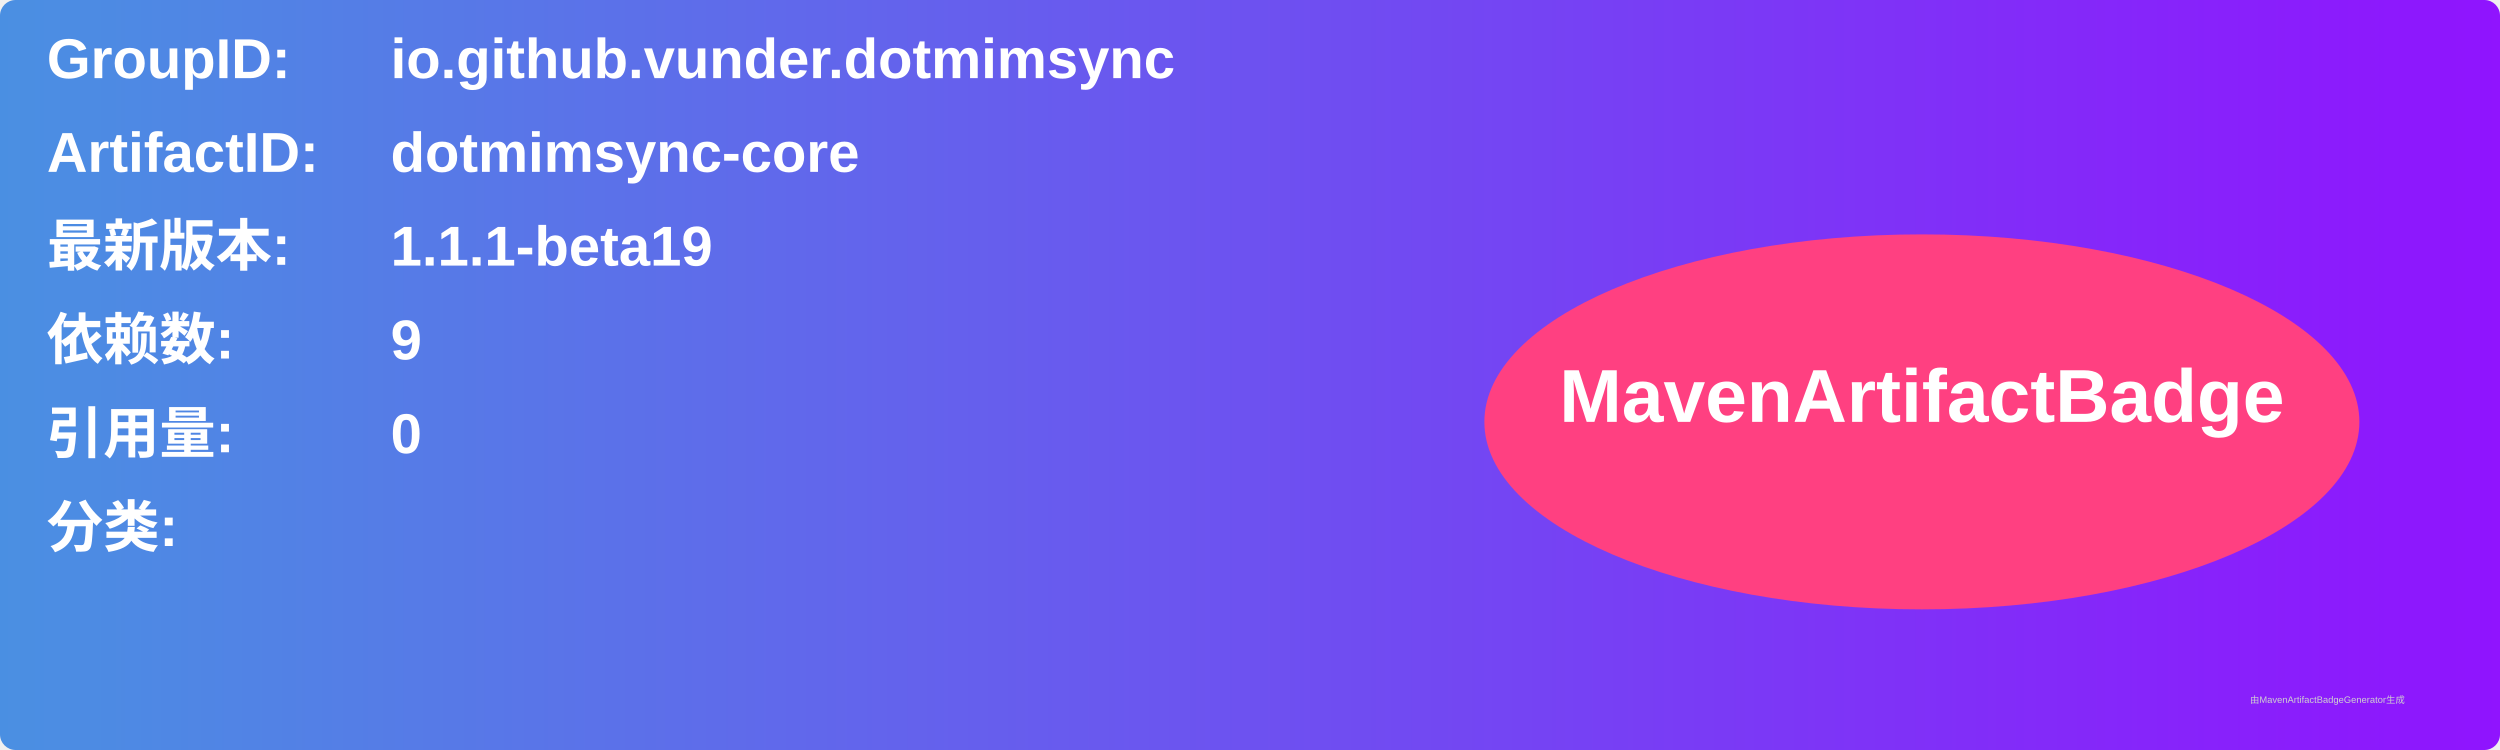
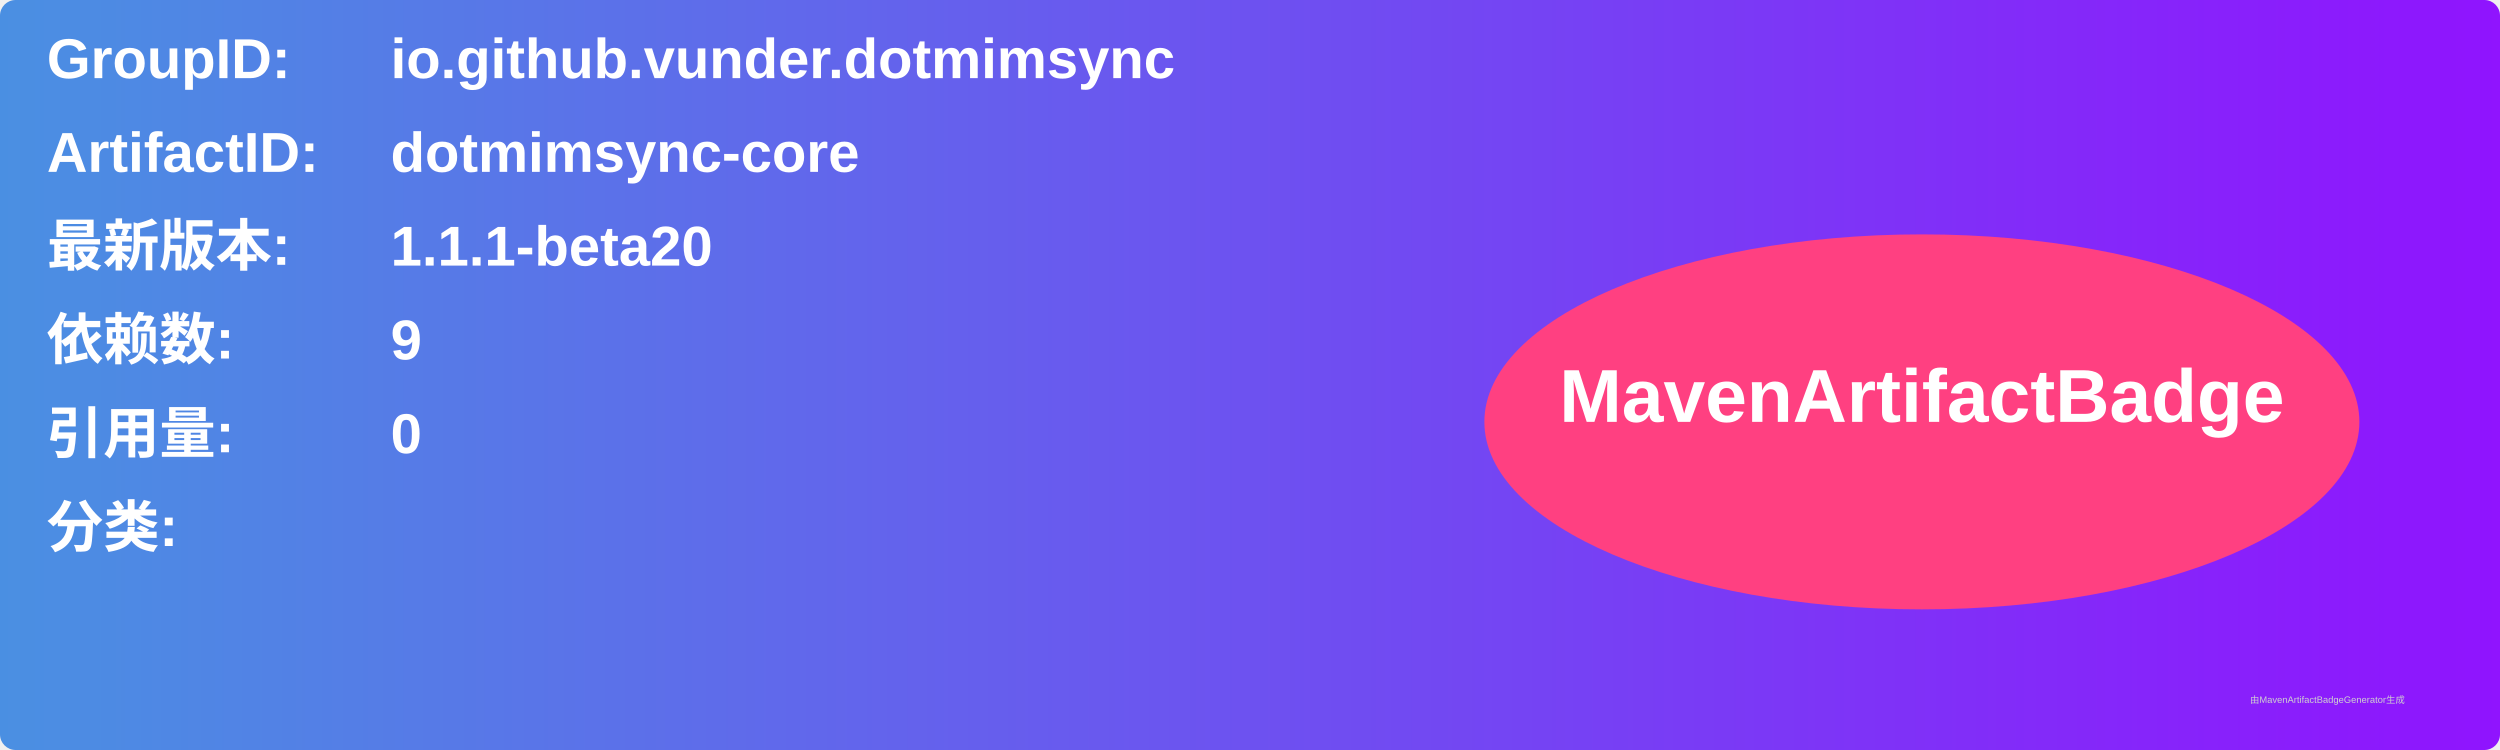
<svg xmlns="http://www.w3.org/2000/svg" width="800" height="240" viewBox="0 0 800 240">
  <linearGradient id="grad" x1="0%" y1="0%" x2="100%" y2="0%">
    <stop offset="0%" stop-color="#4a90e2" />
    <stop offset="100%" stop-color="#9013fe" />
  </linearGradient>
  <rect width="100%" height="100%" rx="5" ry="5" fill="url(#grad)" />
  <g transform="translate(15, 15)">
    <text x="0" y="10" font-family="Arial" font-size="18" fill="white" font-weight="bold" width="260">GroupID:</text>
    <text x="110" y="10" font-family="Arial" font-size="18" fill="white" font-weight="bold" width="460">io.github.vunder.dotmimsync</text>
    <text x="0" y="40" font-family="Arial" font-size="18" fill="white" font-weight="bold" width="260">ArtifactID:</text>
    <text x="110" y="40" font-family="Arial" font-size="18" fill="white" font-weight="bold" width="460">dotmimsync-core</text>
    <text x="0" y="70" font-family="Arial" font-size="18" fill="white" font-weight="bold">最新版本:</text>
    <text x="110" y="70" font-family="Arial" font-size="18" fill="white" font-weight="bold">
-       <tspan font-weight="bold">1.1.1-beta19</tspan>
+       <tspan font-weight="bold">1.1.1-beta20</tspan>
    </text>
    <text x="0" y="100" font-family="Arial" font-size="18" fill="white" font-weight="bold">依赖数: </text>
    <text x="110" y="100" font-family="Arial" font-size="18" fill="white">
      <tspan font-weight="bold">9</tspan>
    </text>
    <text x="0" y="130" font-family="Arial" font-size="18" fill="white" font-weight="bold">引用量: </text>
    <text x="110" y="130" font-family="Arial" font-size="18" fill="white">
      <tspan font-weight="bold">0</tspan>
    </text>
    <text x="0" y="160" font-family="Arial" font-size="18" fill="white" font-weight="bold">分类:</text>
    <text x="10" y="190" font-family="Arial" font-size="10" fill="white">
      <tspan font-weight="bold" />
    </text>
    <ellipse cx="600" cy="120" rx="140" ry="60" fill="#ff4081" />
    <text x="600" y="120" text-anchor="middle" font-family="Arial" font-size="24" fill="white" font-weight="bold">MavenArtifactBadge</text>
  </g>
  <text x="720" y="225" font-family="Arial" font-size="3" fill="#d0d0d0">由MavenArtifactBadgeGenerator生成</text>
</svg>
